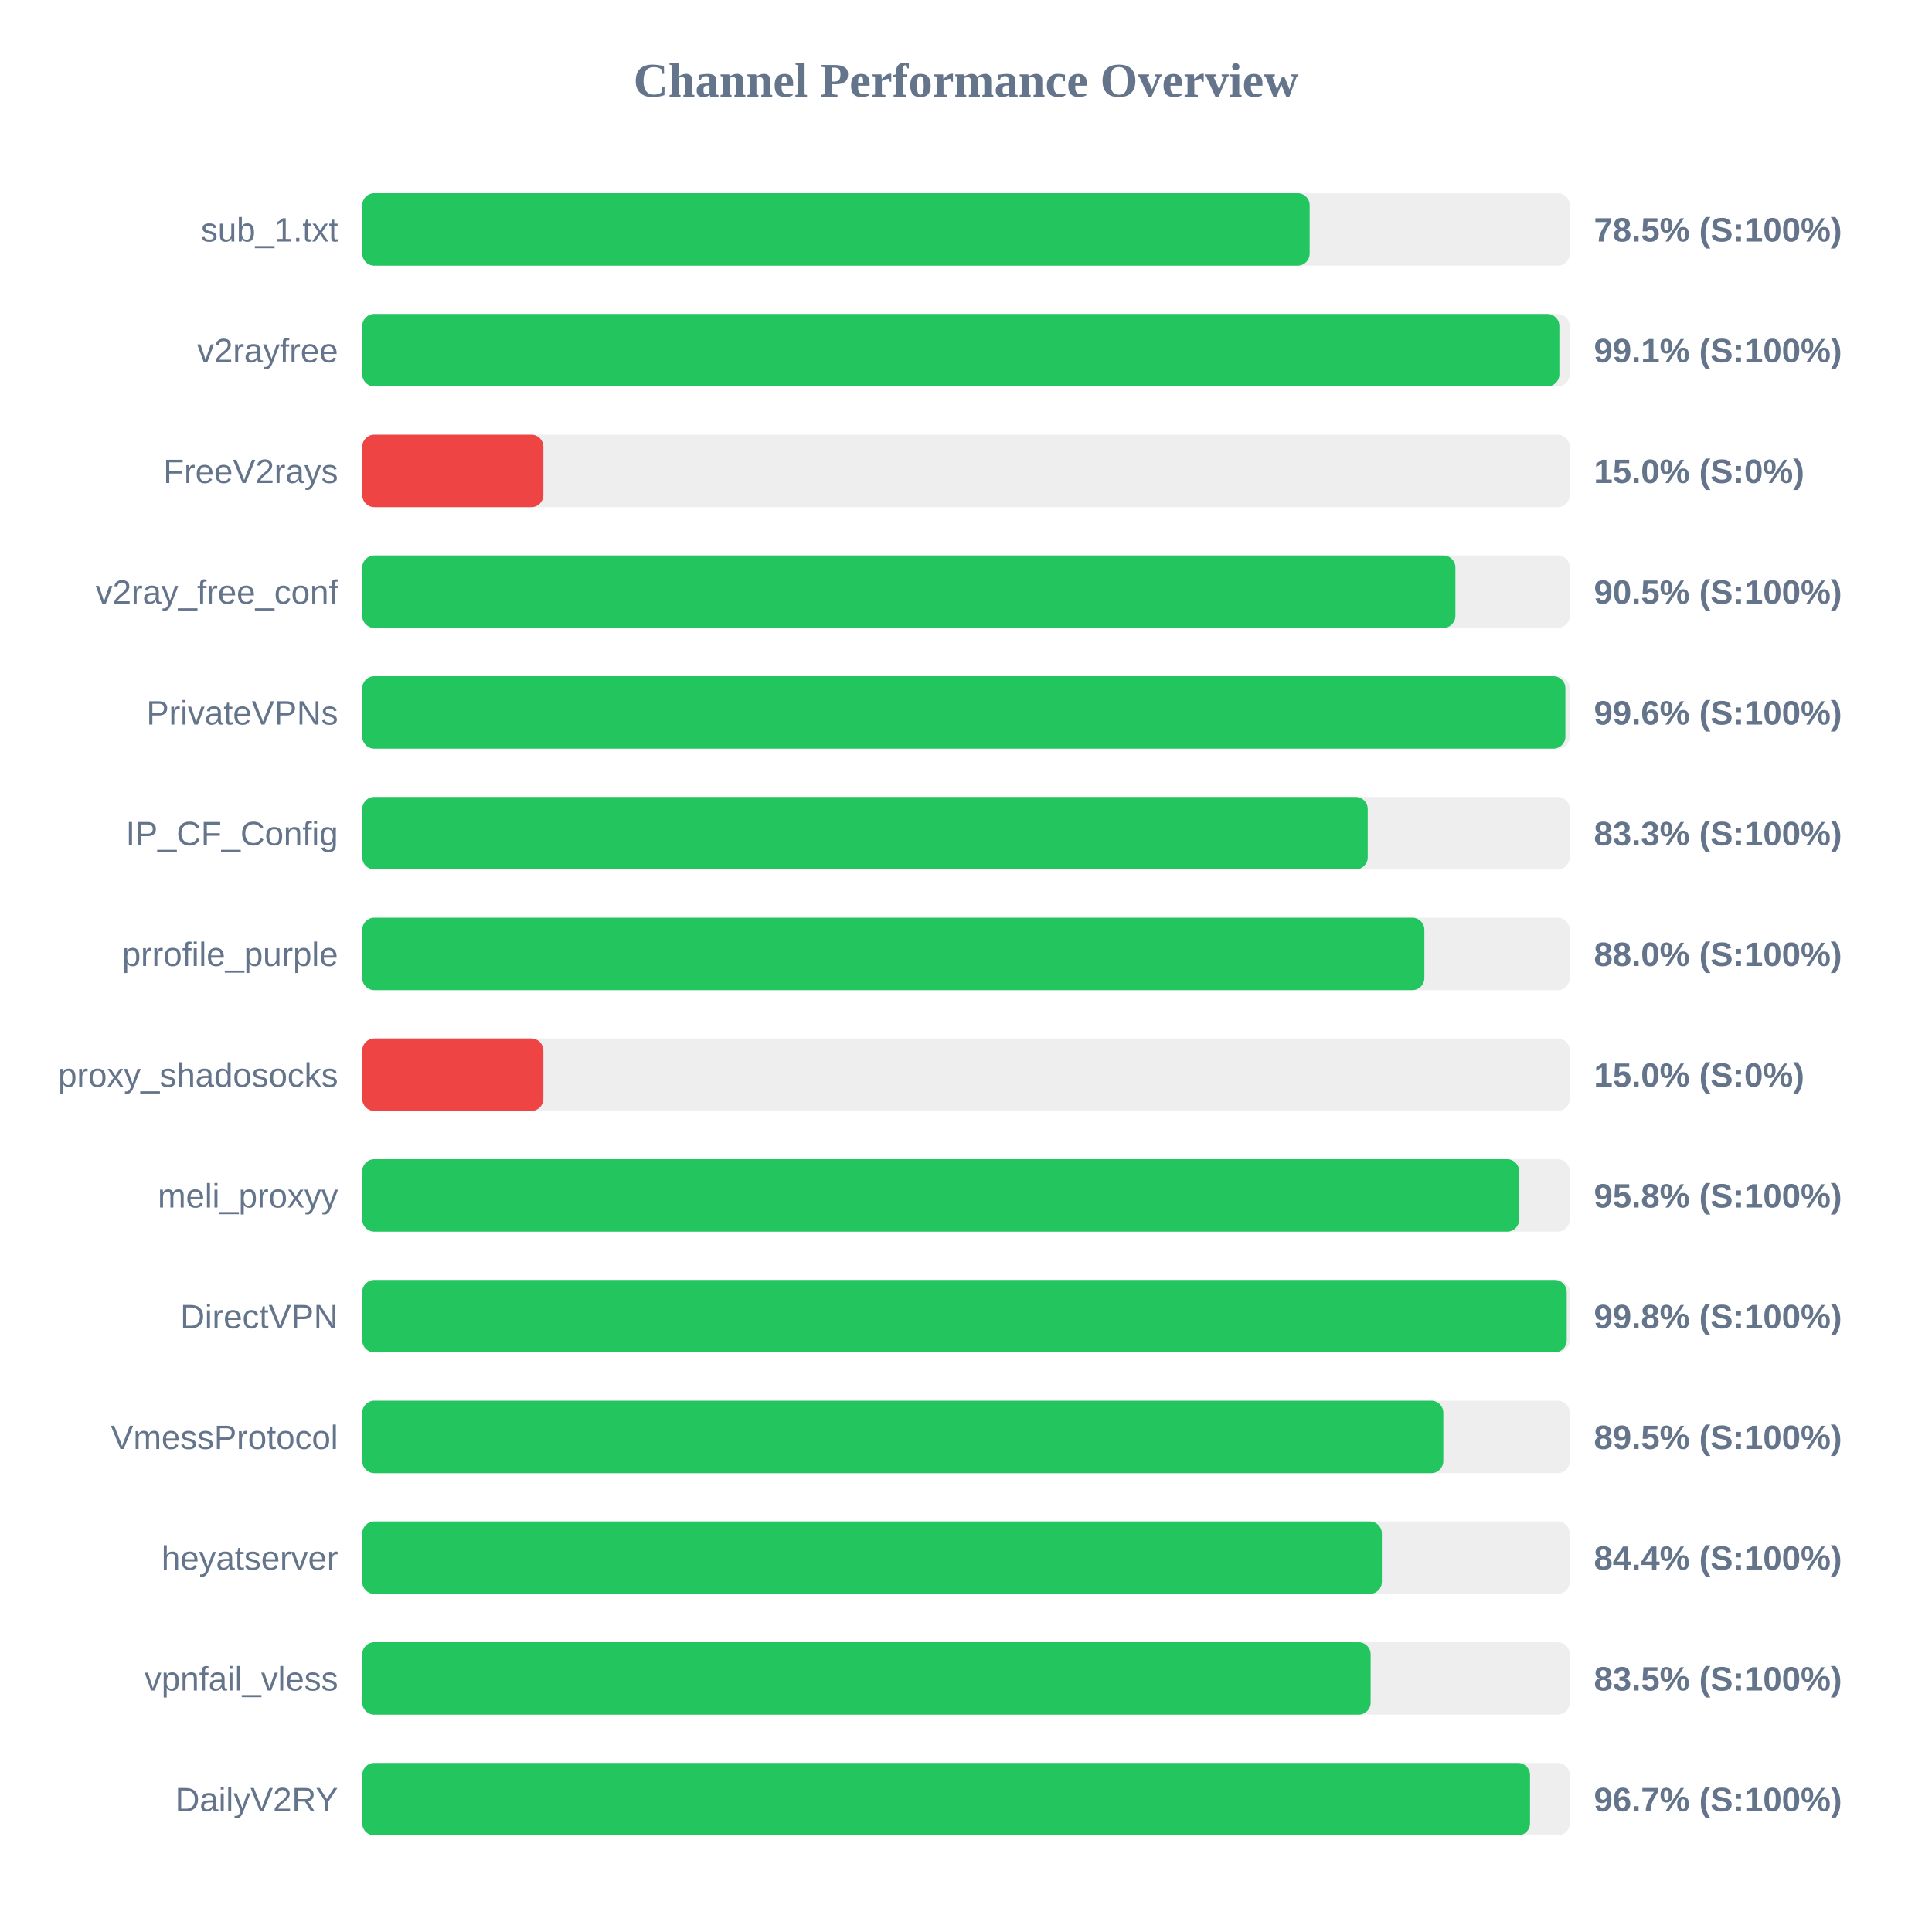
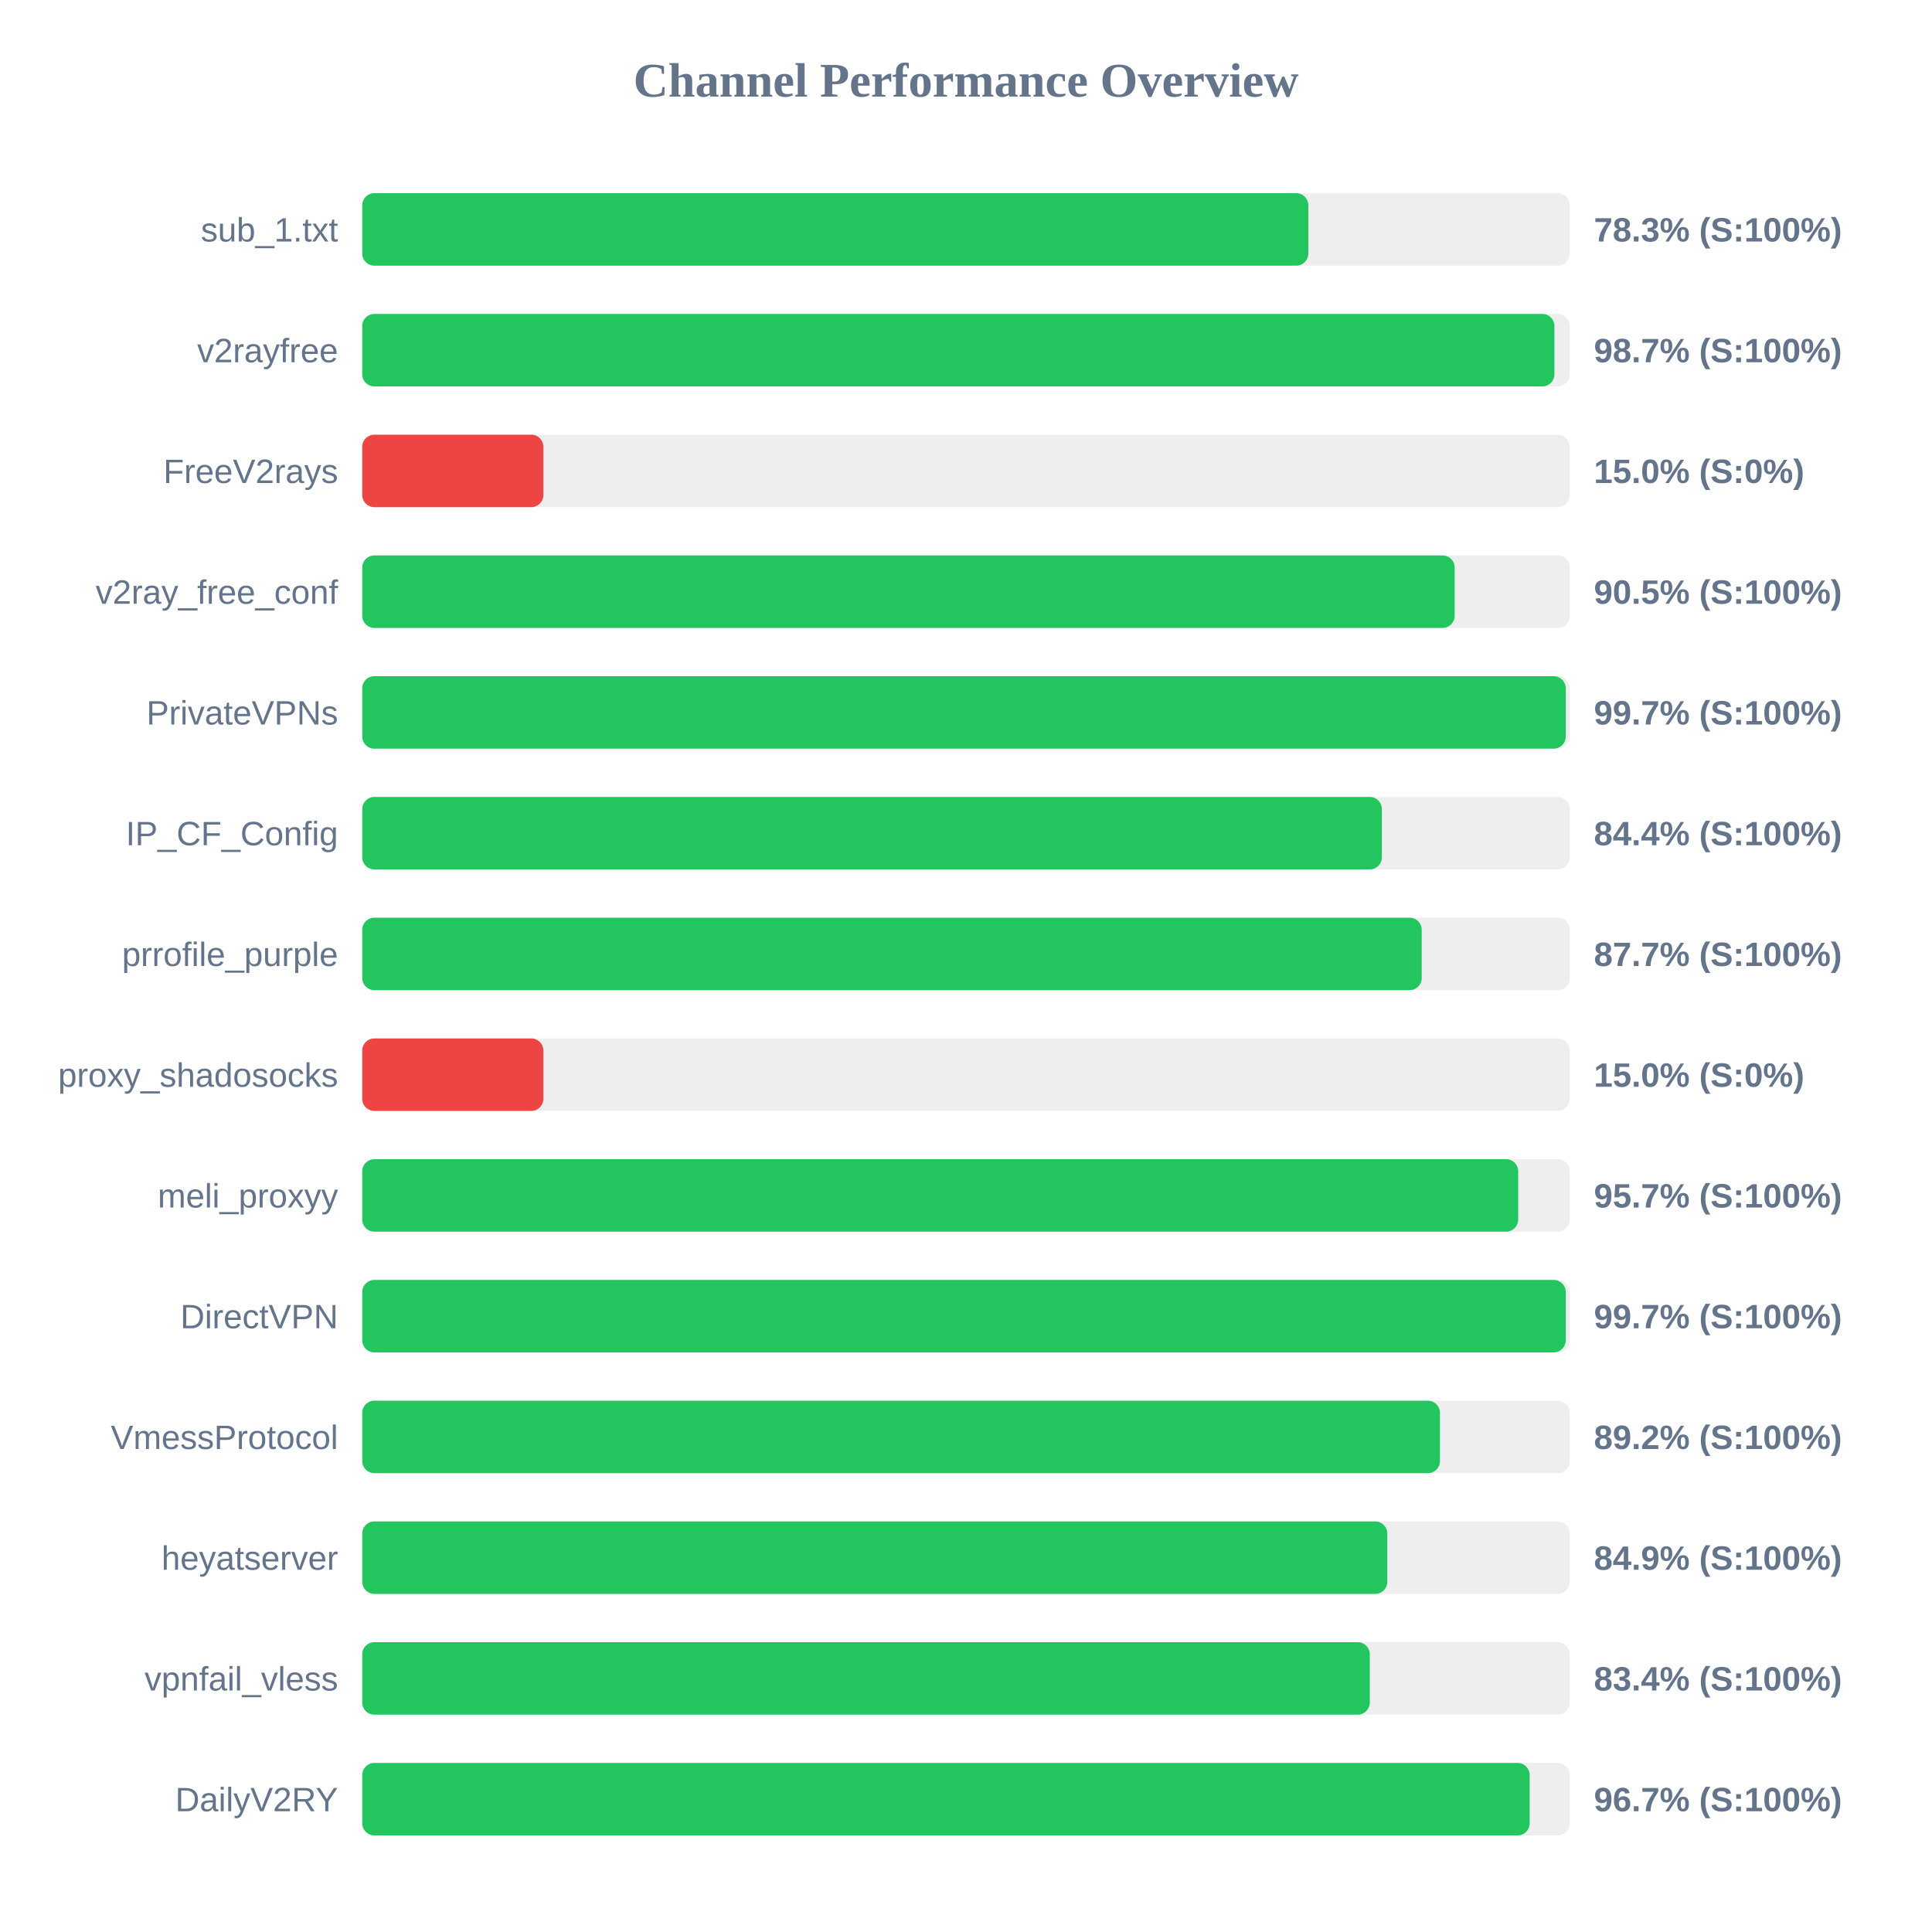
<svg xmlns="http://www.w3.org/2000/svg" width="800" height="800" version="1.1">
  <style>
        .row { font: 14px Arial; fill: #64748b; }
        .score { font: bold 14px Arial; fill: #64748b; }
    </style>
  <text x="400" y="40" text-anchor="middle" font-size="20px" font-weight="bold" fill="#64748b">Channel Performance Overview</text>
  <rect x="150" y="80" width="500" height="30" fill="#eee" rx="5" />
-   <rect x="150" y="80" width="392.3" height="30" fill="#22c55e" rx="5" />
+   <rect x="150" y="80" width="391.75" height="30" fill="#22c55e" rx="5" />
  <text x="140" y="100" text-anchor="end" class="row">sub_1.txt</text>
-   <text x="660" y="100" text-anchor="start" class="score">78.5% (S:100%)</text>
+   <text x="660" y="100" text-anchor="start" class="score">78.3% (S:100%)</text>
  <rect x="150" y="130" width="500" height="30" fill="#eee" rx="5" />
-   <rect x="150" y="130" width="495.7" height="30" fill="#22c55e" rx="5" />
+   <rect x="150" y="130" width="493.65" height="30" fill="#22c55e" rx="5" />
  <text x="140" y="150" text-anchor="end" class="row">v2rayfree</text>
-   <text x="660" y="150" text-anchor="start" class="score">99.1% (S:100%)</text>
+   <text x="660" y="150" text-anchor="start" class="score">98.7% (S:100%)</text>
  <rect x="150" y="180" width="500" height="30" fill="#eee" rx="5" />
  <rect x="150" y="180" width="75.0" height="30" fill="#ef4444" rx="5" />
  <text x="140" y="200" text-anchor="end" class="row">FreeV2rays</text>
  <text x="660" y="200" text-anchor="start" class="score">15.0% (S:0%)</text>
  <rect x="150" y="230" width="500" height="30" fill="#eee" rx="5" />
-   <rect x="150" y="230" width="452.65" height="30" fill="#22c55e" rx="5" />
+   <rect x="150" y="230" width="452.35" height="30" fill="#22c55e" rx="5" />
  <text x="140" y="250" text-anchor="end" class="row">v2ray_free_conf</text>
  <text x="660" y="250" text-anchor="start" class="score">90.5% (S:100%)</text>
  <rect x="150" y="280" width="500" height="30" fill="#eee" rx="5" />
-   <rect x="150" y="280" width="498.2" height="30" fill="#22c55e" rx="5" />
+   <rect x="150" y="280" width="498.35" height="30" fill="#22c55e" rx="5" />
  <text x="140" y="300" text-anchor="end" class="row">PrivateVPNs</text>
-   <text x="660" y="300" text-anchor="start" class="score">99.6% (S:100%)</text>
+   <text x="660" y="300" text-anchor="start" class="score">99.7% (S:100%)</text>
  <rect x="150" y="330" width="500" height="30" fill="#eee" rx="5" />
-   <rect x="150" y="330" width="416.35" height="30" fill="#22c55e" rx="5" />
+   <rect x="150" y="330" width="422.2" height="30" fill="#22c55e" rx="5" />
  <text x="140" y="350" text-anchor="end" class="row">IP_CF_Config</text>
-   <text x="660" y="350" text-anchor="start" class="score">83.3% (S:100%)</text>
+   <text x="660" y="350" text-anchor="start" class="score">84.4% (S:100%)</text>
  <rect x="150" y="380" width="500" height="30" fill="#eee" rx="5" />
-   <rect x="150" y="380" width="439.8" height="30" fill="#22c55e" rx="5" />
+   <rect x="150" y="380" width="438.7" height="30" fill="#22c55e" rx="5" />
  <text x="140" y="400" text-anchor="end" class="row">prrofile_purple</text>
-   <text x="660" y="400" text-anchor="start" class="score">88.0% (S:100%)</text>
+   <text x="660" y="400" text-anchor="start" class="score">87.7% (S:100%)</text>
  <rect x="150" y="430" width="500" height="30" fill="#eee" rx="5" />
  <rect x="150" y="430" width="75.0" height="30" fill="#ef4444" rx="5" />
  <text x="140" y="450" text-anchor="end" class="row">proxy_shadosocks</text>
  <text x="660" y="450" text-anchor="start" class="score">15.0% (S:0%)</text>
  <rect x="150" y="480" width="500" height="30" fill="#eee" rx="5" />
-   <rect x="150" y="480" width="479.05" height="30" fill="#22c55e" rx="5" />
+   <rect x="150" y="480" width="478.65" height="30" fill="#22c55e" rx="5" />
  <text x="140" y="500" text-anchor="end" class="row">meli_proxyy</text>
-   <text x="660" y="500" text-anchor="start" class="score">95.8% (S:100%)</text>
+   <text x="660" y="500" text-anchor="start" class="score">95.7% (S:100%)</text>
  <rect x="150" y="530" width="500" height="30" fill="#eee" rx="5" />
-   <rect x="150" y="530" width="498.75" height="30" fill="#22c55e" rx="5" />
+   <rect x="150" y="530" width="498.35" height="30" fill="#22c55e" rx="5" />
  <text x="140" y="550" text-anchor="end" class="row">DirectVPN</text>
-   <text x="660" y="550" text-anchor="start" class="score">99.8% (S:100%)</text>
+   <text x="660" y="550" text-anchor="start" class="score">99.7% (S:100%)</text>
  <rect x="150" y="580" width="500" height="30" fill="#eee" rx="5" />
-   <rect x="150" y="580" width="447.65" height="30" fill="#22c55e" rx="5" />
+   <rect x="150" y="580" width="446.25" height="30" fill="#22c55e" rx="5" />
  <text x="140" y="600" text-anchor="end" class="row">VmessProtocol</text>
-   <text x="660" y="600" text-anchor="start" class="score">89.5% (S:100%)</text>
+   <text x="660" y="600" text-anchor="start" class="score">89.2% (S:100%)</text>
  <rect x="150" y="630" width="500" height="30" fill="#eee" rx="5" />
-   <rect x="150" y="630" width="422.2" height="30" fill="#22c55e" rx="5" />
+   <rect x="150" y="630" width="424.45" height="30" fill="#22c55e" rx="5" />
  <text x="140" y="650" text-anchor="end" class="row">heyatserver</text>
-   <text x="660" y="650" text-anchor="start" class="score">84.4% (S:100%)</text>
+   <text x="660" y="650" text-anchor="start" class="score">84.9% (S:100%)</text>
  <rect x="150" y="680" width="500" height="30" fill="#eee" rx="5" />
-   <rect x="150" y="680" width="417.55" height="30" fill="#22c55e" rx="5" />
+   <rect x="150" y="680" width="417.2" height="30" fill="#22c55e" rx="5" />
  <text x="140" y="700" text-anchor="end" class="row">vpnfail_vless</text>
-   <text x="660" y="700" text-anchor="start" class="score">83.5% (S:100%)</text>
+   <text x="660" y="700" text-anchor="start" class="score">83.4% (S:100%)</text>
  <rect x="150" y="730" width="500" height="30" fill="#eee" rx="5" />
-   <rect x="150" y="730" width="483.55" height="30" fill="#22c55e" rx="5" />
+   <rect x="150" y="730" width="483.4" height="30" fill="#22c55e" rx="5" />
  <text x="140" y="750" text-anchor="end" class="row">DailyV2RY</text>
  <text x="660" y="750" text-anchor="start" class="score">96.7% (S:100%)</text>
</svg>
